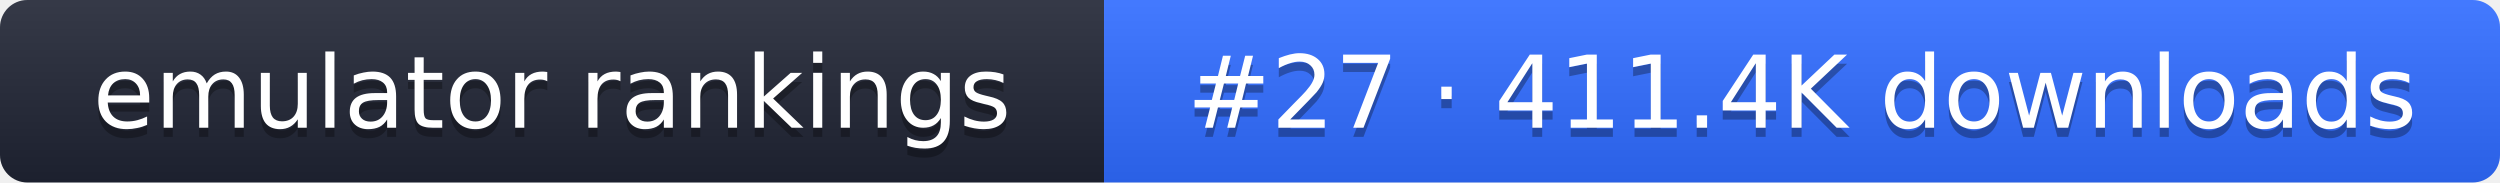
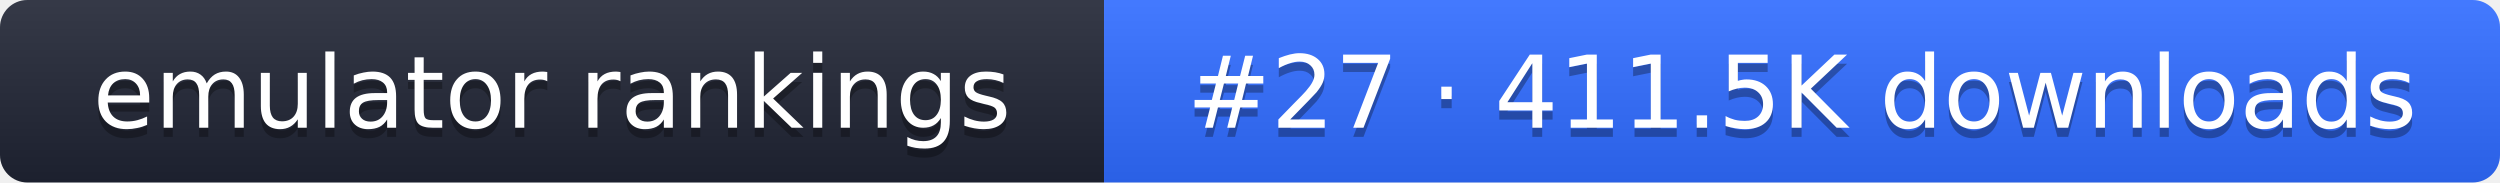
- <svg xmlns="http://www.w3.org/2000/svg" width="274" height="20" role="img" aria-label="emulator rankings: #27 · 411.4K downloads">
+ <svg xmlns="http://www.w3.org/2000/svg" width="274" height="20" role="img" aria-label="emulator rankings: #27 · 411.5K downloads">
  <linearGradient id="g" x2="0" y2="100%">
    <stop offset="0" stop-color="#fff" stop-opacity=".1" />
    <stop offset="1" stop-opacity=".1" />
  </linearGradient>
  <clipPath id="r">
    <rect width="274" height="20" rx="3" fill="#fff" />
  </clipPath>
  <g clip-path="url(#r)">
    <rect width="121" height="20" fill="#1f2433" />
    <rect x="121" width="153" height="20" fill="#2f6bff" />
    <rect width="274" height="20" fill="url(#g)" />
  </g>
  <g fill="#fff" text-anchor="middle" font-family="Verdana,DejaVu Sans,sans-serif" font-size="11">
    <text x="60.5" y="15" fill="#010101" fill-opacity=".3">emulator rankings</text>
    <text x="60.5" y="14">emulator rankings</text>
-     <text x="197.5" y="15" fill="#010101" fill-opacity=".3">#27 · 411.4K downloads</text>
-     <text x="197.5" y="14">#27 · 411.4K downloads</text>
+     <text x="197.5" y="15" fill="#010101" fill-opacity=".3">#27 · 411.5K downloads</text>
+     <text x="197.5" y="14">#27 · 411.5K downloads</text>
  </g>
</svg>
